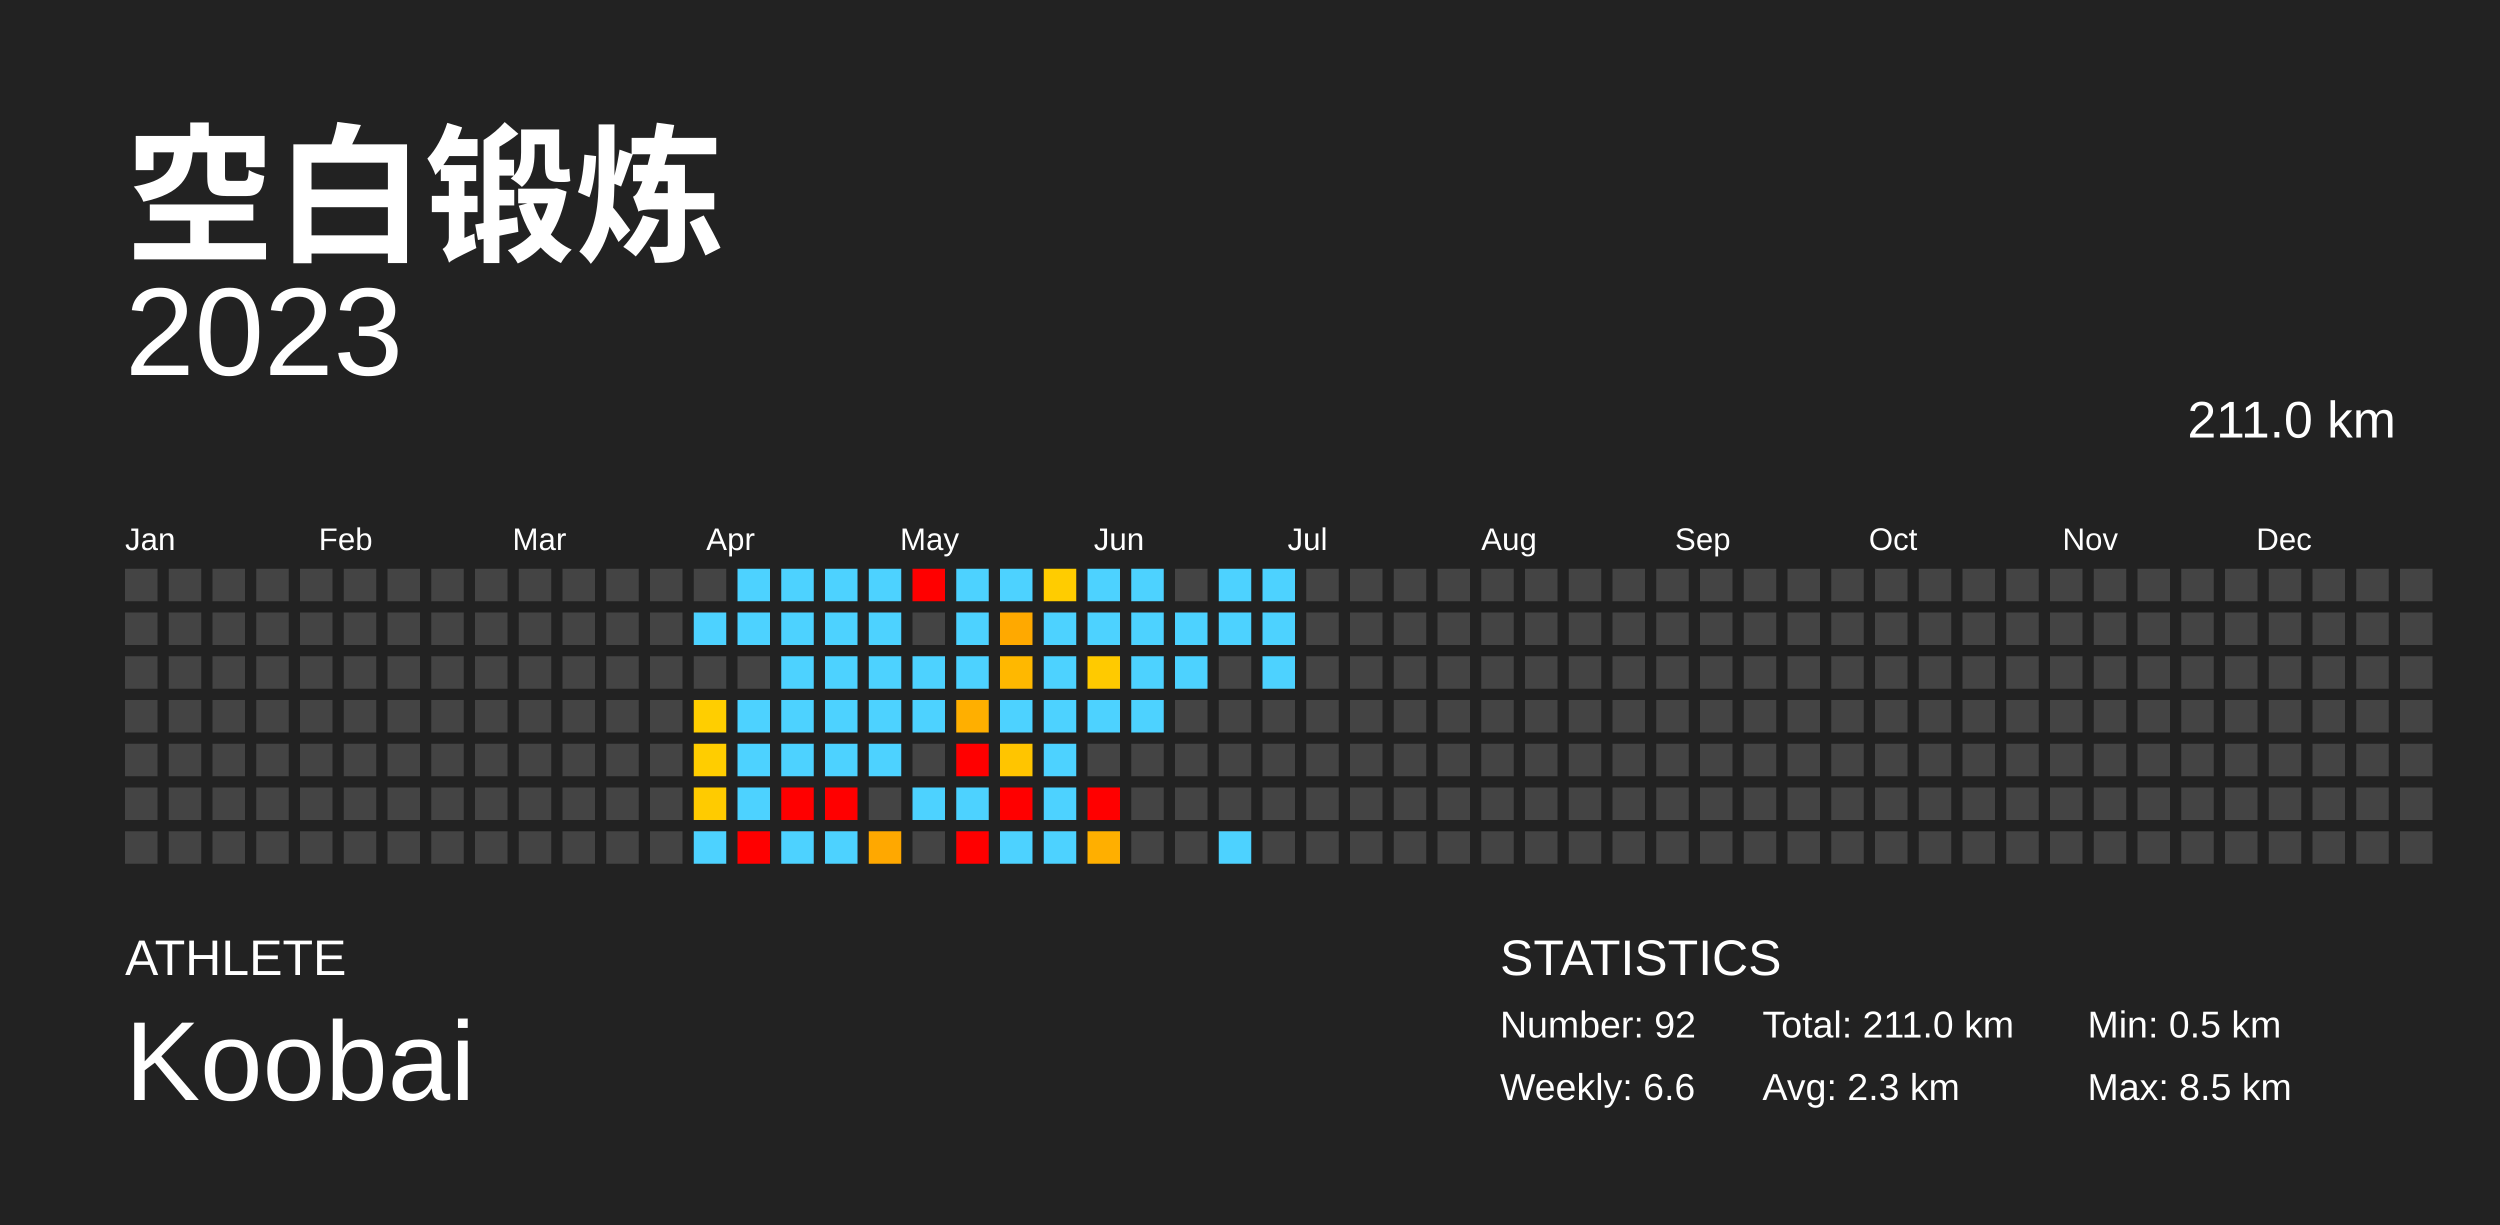
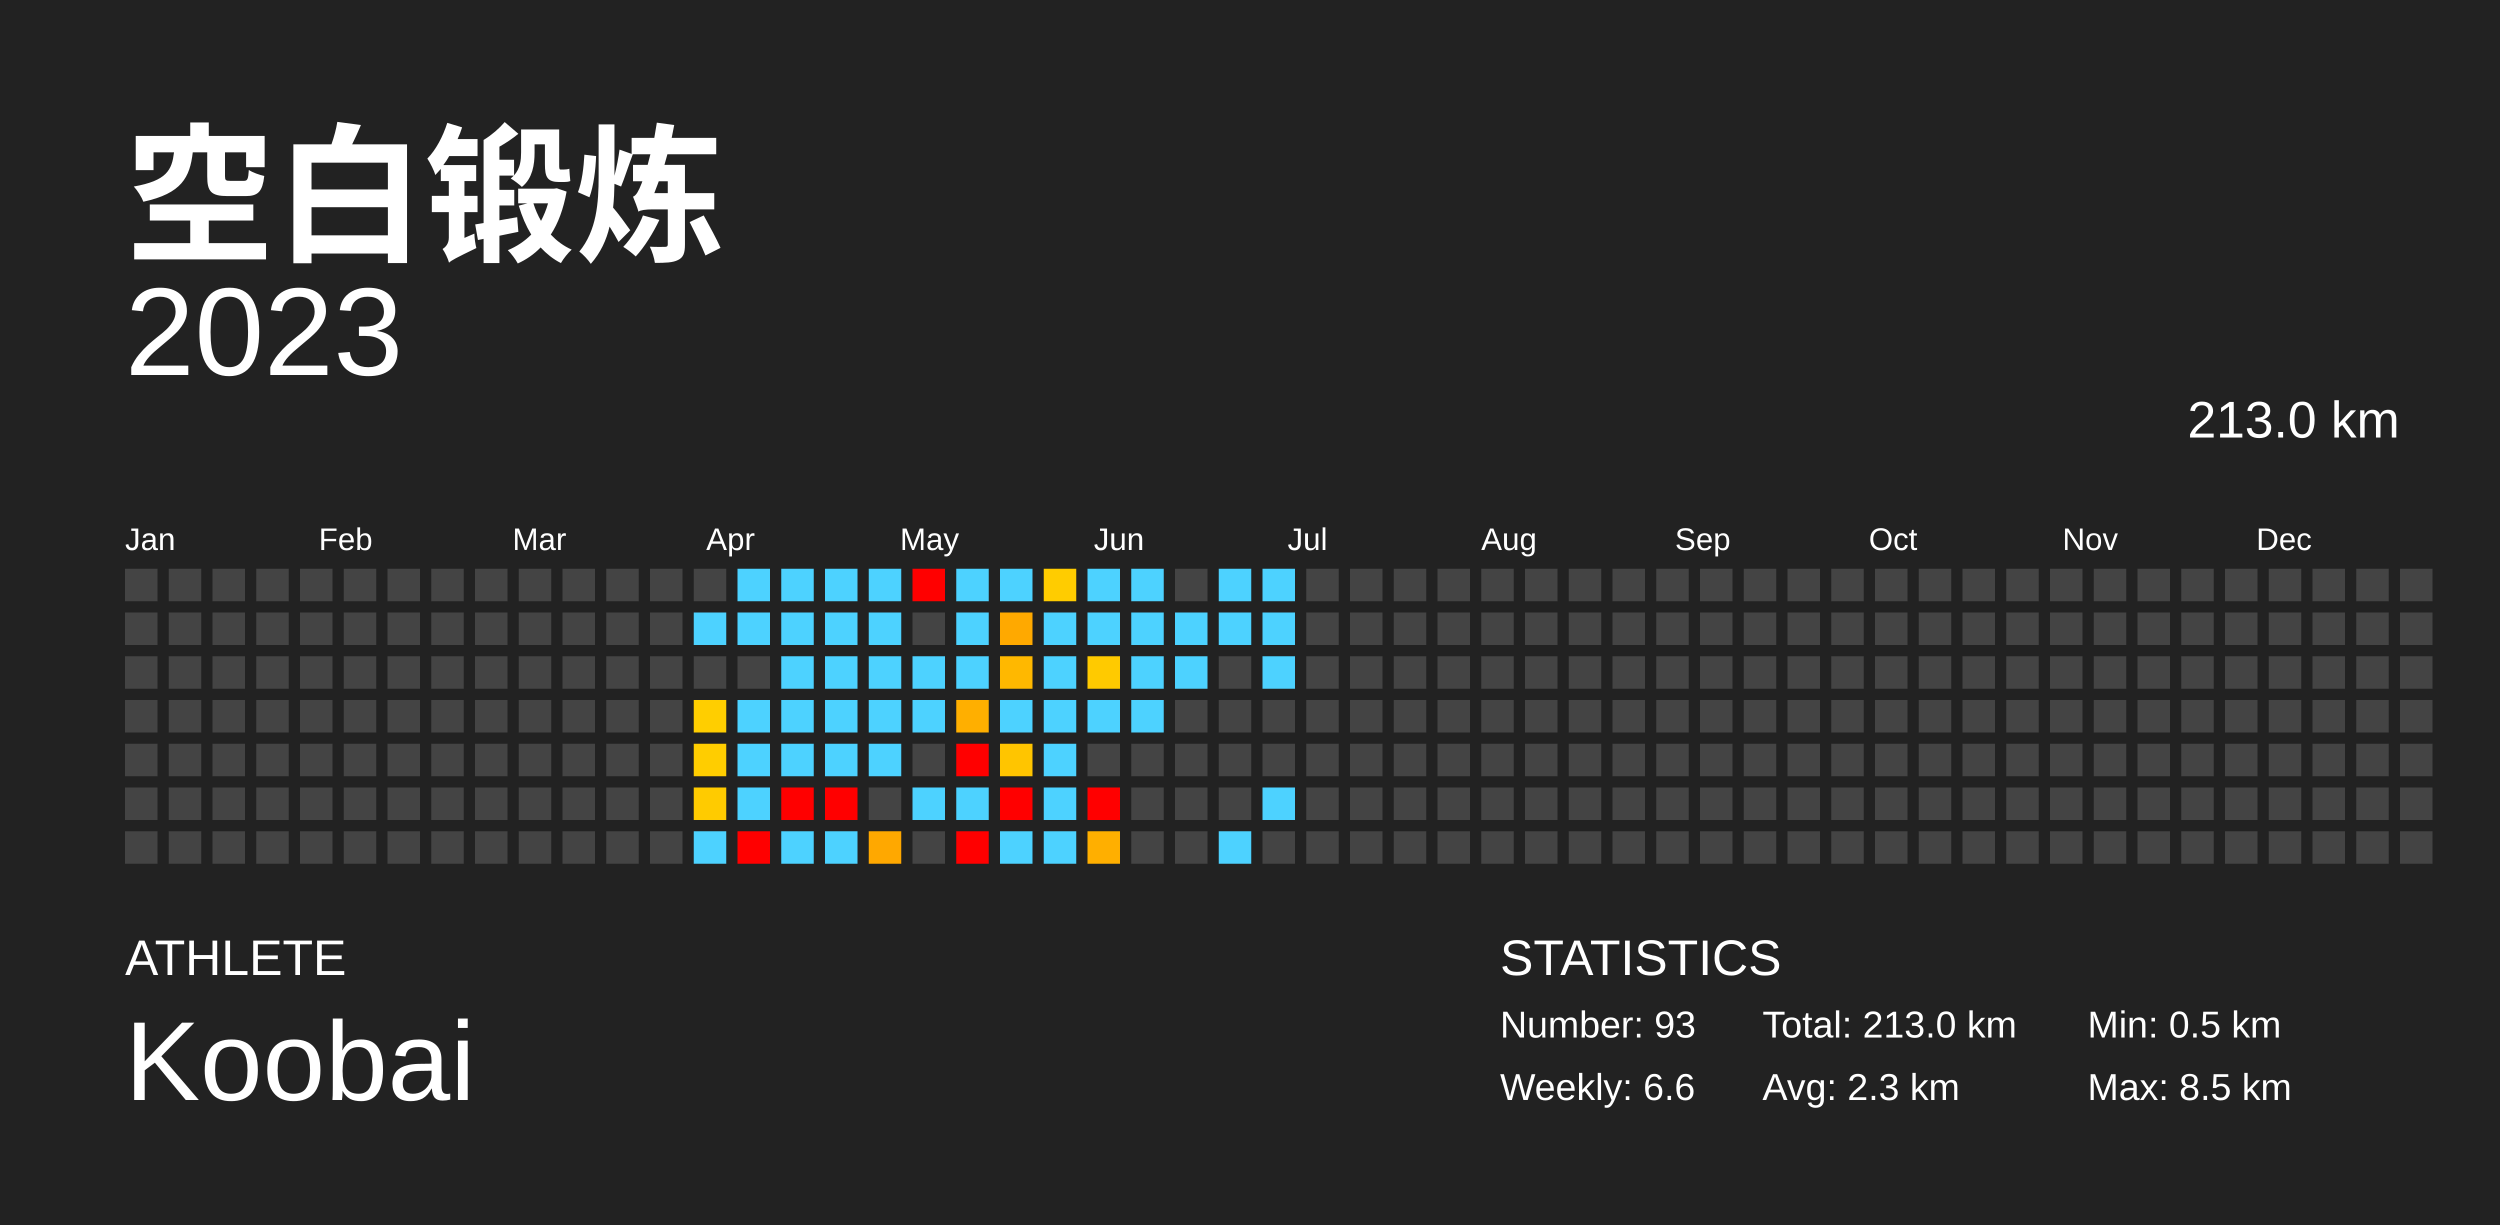
<svg xmlns="http://www.w3.org/2000/svg" baseProfile="full" height="98mm" version="1.1" viewBox="0,0,200,98" width="200mm">
  <defs />
  <rect fill="#222222" height="98" width="200" x="0" y="0" />
  <text fill="#FFFFFF" style="font-size:12px; font-family:Arial; font-weight:bold;" x="10" y="20">空白锻炼</text>
  <text fill="#FFFFFF" style="font-size:4px; font-family:Arial" x="10" y="78">ATHLETE</text>
  <text fill="#FFFFFF" style="font-size:9px; font-family:Arial" x="10" y="88">Koobai</text>
  <text fill="#FFFFFF" style="font-size:4px; font-family:Arial" x="120" y="78">STATISTICS</text>
-   <text fill="#FFFFFF" style="font-size:3px; font-family:Arial" x="120" y="83">Number: 92</text>
+   <text fill="#FFFFFF" style="font-size:3px; font-family:Arial" x="120" y="83">Number: 93</text>
  <text fill="#FFFFFF" style="font-size:3px; font-family:Arial" x="120" y="88">Weekly: 6.6</text>
-   <text fill="#FFFFFF" style="font-size:3px; font-family:Arial" x="141" y="83">Total: 211.0 km</text>
+   <text fill="#FFFFFF" style="font-size:3px; font-family:Arial" x="141" y="83">Total: 213.0 km</text>
  <text fill="#FFFFFF" style="font-size:3px; font-family:Arial" x="141" y="88">Avg: 2.3 km</text>
  <text fill="#FFFFFF" style="font-size:3px; font-family:Arial" x="167" y="83">Min: 0.5 km</text>
  <text fill="#FFFFFF" style="font-size:3px; font-family:Arial" x="167" y="88">Max: 8.5 km</text>
  <text alignment-baseline="hanging" fill="#FFFFFF" style="font-size:10.0px; font-family:Arial;" x="10" y="30">2023</text>
-   <text alignment-baseline="hanging" fill="#FFFFFF" style="font-size:4.125px; font-family:Arial;" x="175" y="35">211.0 km</text>
+   <text alignment-baseline="hanging" fill="#FFFFFF" style="font-size:4.125px; font-family:Arial;" x="175" y="35">213.0 km</text>
  <text fill="#FFFFFF" style="font-size:2.5px; font-family:Arial" x="10.0" y="44">Jan</text>
  <text fill="#FFFFFF" style="font-size:2.5px; font-family:Arial" x="25.5" y="44">Feb</text>
  <text fill="#FFFFFF" style="font-size:2.5px; font-family:Arial" x="41.0" y="44">Mar</text>
  <text fill="#FFFFFF" style="font-size:2.5px; font-family:Arial" x="56.5" y="44">Apr</text>
  <text fill="#FFFFFF" style="font-size:2.5px; font-family:Arial" x="72.0" y="44">May</text>
  <text fill="#FFFFFF" style="font-size:2.5px; font-family:Arial" x="87.5" y="44">Jun</text>
  <text fill="#FFFFFF" style="font-size:2.5px; font-family:Arial" x="103.0" y="44">Jul</text>
  <text fill="#FFFFFF" style="font-size:2.5px; font-family:Arial" x="118.5" y="44">Aug</text>
  <text fill="#FFFFFF" style="font-size:2.5px; font-family:Arial" x="134.0" y="44">Sep</text>
  <text fill="#FFFFFF" style="font-size:2.5px; font-family:Arial" x="149.5" y="44">Oct</text>
  <text fill="#FFFFFF" style="font-size:2.5px; font-family:Arial" x="165.0" y="44">Nov</text>
  <text fill="#FFFFFF" style="font-size:2.5px; font-family:Arial" x="180.5" y="44">Dec</text>
  <rect fill="#444444" height="2.6" width="2.6" x="10.0" y="45.5" />
  <rect fill="#444444" height="2.6" width="2.6" x="10.0" y="49.0" />
  <rect fill="#444444" height="2.6" width="2.6" x="10.0" y="52.5" />
  <rect fill="#444444" height="2.6" width="2.6" x="10.0" y="56.0" />
  <rect fill="#444444" height="2.6" width="2.6" x="10.0" y="59.5" />
  <rect fill="#444444" height="2.6" width="2.6" x="10.0" y="63.0" />
  <rect fill="#444444" height="2.6" width="2.6" x="10.0" y="66.5" />
  <rect fill="#444444" height="2.6" width="2.6" x="13.5" y="45.5" />
  <rect fill="#444444" height="2.6" width="2.6" x="13.5" y="49.0" />
  <rect fill="#444444" height="2.6" width="2.6" x="13.5" y="52.5" />
  <rect fill="#444444" height="2.6" width="2.6" x="13.5" y="56.0" />
  <rect fill="#444444" height="2.6" width="2.6" x="13.5" y="59.5" />
  <rect fill="#444444" height="2.6" width="2.6" x="13.5" y="63.0" />
  <rect fill="#444444" height="2.6" width="2.6" x="13.5" y="66.5" />
  <rect fill="#444444" height="2.6" width="2.6" x="17.0" y="45.5" />
  <rect fill="#444444" height="2.6" width="2.6" x="17.0" y="49.0" />
  <rect fill="#444444" height="2.6" width="2.6" x="17.0" y="52.5" />
  <rect fill="#444444" height="2.6" width="2.6" x="17.0" y="56.0" />
  <rect fill="#444444" height="2.6" width="2.6" x="17.0" y="59.5" />
  <rect fill="#444444" height="2.6" width="2.6" x="17.0" y="63.0" />
  <rect fill="#444444" height="2.6" width="2.6" x="17.0" y="66.5" />
  <rect fill="#444444" height="2.6" width="2.6" x="20.5" y="45.5" />
  <rect fill="#444444" height="2.6" width="2.6" x="20.5" y="49.0" />
  <rect fill="#444444" height="2.6" width="2.6" x="20.5" y="52.5" />
  <rect fill="#444444" height="2.6" width="2.6" x="20.5" y="56.0" />
  <rect fill="#444444" height="2.6" width="2.6" x="20.5" y="59.5" />
  <rect fill="#444444" height="2.6" width="2.6" x="20.5" y="63.0" />
  <rect fill="#444444" height="2.6" width="2.6" x="20.5" y="66.5" />
  <rect fill="#444444" height="2.6" width="2.6" x="24.0" y="45.5" />
  <rect fill="#444444" height="2.6" width="2.6" x="24.0" y="49.0" />
  <rect fill="#444444" height="2.6" width="2.6" x="24.0" y="52.5" />
  <rect fill="#444444" height="2.6" width="2.6" x="24.0" y="56.0" />
  <rect fill="#444444" height="2.6" width="2.6" x="24.0" y="59.5" />
  <rect fill="#444444" height="2.6" width="2.6" x="24.0" y="63.0" />
  <rect fill="#444444" height="2.6" width="2.6" x="24.0" y="66.5" />
  <rect fill="#444444" height="2.6" width="2.6" x="27.5" y="45.5" />
  <rect fill="#444444" height="2.6" width="2.6" x="27.5" y="49.0" />
  <rect fill="#444444" height="2.6" width="2.6" x="27.5" y="52.5" />
  <rect fill="#444444" height="2.6" width="2.6" x="27.5" y="56.0" />
  <rect fill="#444444" height="2.6" width="2.6" x="27.5" y="59.5" />
  <rect fill="#444444" height="2.6" width="2.6" x="27.5" y="63.0" />
  <rect fill="#444444" height="2.6" width="2.6" x="27.5" y="66.5" />
  <rect fill="#444444" height="2.6" width="2.6" x="31.0" y="45.5" />
  <rect fill="#444444" height="2.6" width="2.6" x="31.0" y="49.0" />
  <rect fill="#444444" height="2.6" width="2.6" x="31.0" y="52.5" />
  <rect fill="#444444" height="2.6" width="2.6" x="31.0" y="56.0" />
  <rect fill="#444444" height="2.6" width="2.6" x="31.0" y="59.5" />
  <rect fill="#444444" height="2.6" width="2.6" x="31.0" y="63.0" />
  <rect fill="#444444" height="2.6" width="2.6" x="31.0" y="66.5" />
  <rect fill="#444444" height="2.6" width="2.6" x="34.5" y="45.5" />
  <rect fill="#444444" height="2.6" width="2.6" x="34.5" y="49.0" />
  <rect fill="#444444" height="2.6" width="2.6" x="34.5" y="52.5" />
  <rect fill="#444444" height="2.6" width="2.6" x="34.5" y="56.0" />
  <rect fill="#444444" height="2.6" width="2.6" x="34.5" y="59.5" />
  <rect fill="#444444" height="2.6" width="2.6" x="34.5" y="63.0" />
  <rect fill="#444444" height="2.6" width="2.6" x="34.5" y="66.5" />
  <rect fill="#444444" height="2.6" width="2.6" x="38.0" y="45.5" />
  <rect fill="#444444" height="2.6" width="2.6" x="38.0" y="49.0" />
  <rect fill="#444444" height="2.6" width="2.6" x="38.0" y="52.5" />
  <rect fill="#444444" height="2.6" width="2.6" x="38.0" y="56.0" />
  <rect fill="#444444" height="2.6" width="2.6" x="38.0" y="59.5" />
  <rect fill="#444444" height="2.6" width="2.6" x="38.0" y="63.0" />
  <rect fill="#444444" height="2.6" width="2.6" x="38.0" y="66.5" />
  <rect fill="#444444" height="2.6" width="2.6" x="41.5" y="45.5" />
  <rect fill="#444444" height="2.6" width="2.6" x="41.5" y="49.0" />
  <rect fill="#444444" height="2.6" width="2.6" x="41.5" y="52.5" />
  <rect fill="#444444" height="2.6" width="2.6" x="41.5" y="56.0" />
  <rect fill="#444444" height="2.6" width="2.6" x="41.5" y="59.5" />
  <rect fill="#444444" height="2.6" width="2.6" x="41.5" y="63.0" />
  <rect fill="#444444" height="2.6" width="2.6" x="41.5" y="66.5" />
  <rect fill="#444444" height="2.6" width="2.6" x="45.0" y="45.5" />
  <rect fill="#444444" height="2.6" width="2.6" x="45.0" y="49.0" />
  <rect fill="#444444" height="2.6" width="2.6" x="45.0" y="52.5" />
  <rect fill="#444444" height="2.6" width="2.6" x="45.0" y="56.0" />
  <rect fill="#444444" height="2.6" width="2.6" x="45.0" y="59.5" />
  <rect fill="#444444" height="2.6" width="2.6" x="45.0" y="63.0" />
  <rect fill="#444444" height="2.6" width="2.6" x="45.0" y="66.5" />
  <rect fill="#444444" height="2.6" width="2.6" x="48.5" y="45.5" />
  <rect fill="#444444" height="2.6" width="2.6" x="48.5" y="49.0" />
  <rect fill="#444444" height="2.6" width="2.6" x="48.5" y="52.5" />
  <rect fill="#444444" height="2.6" width="2.6" x="48.5" y="56.0" />
  <rect fill="#444444" height="2.6" width="2.6" x="48.5" y="59.5" />
  <rect fill="#444444" height="2.6" width="2.6" x="48.5" y="63.0" />
  <rect fill="#444444" height="2.6" width="2.6" x="48.5" y="66.5" />
  <rect fill="#444444" height="2.6" width="2.6" x="52.0" y="45.5" />
  <rect fill="#444444" height="2.6" width="2.6" x="52.0" y="49.0" />
  <rect fill="#444444" height="2.6" width="2.6" x="52.0" y="52.5" />
  <rect fill="#444444" height="2.6" width="2.6" x="52.0" y="56.0" />
  <rect fill="#444444" height="2.6" width="2.6" x="52.0" y="59.5" />
  <rect fill="#444444" height="2.6" width="2.6" x="52.0" y="63.0" />
  <rect fill="#444444" height="2.6" width="2.6" x="52.0" y="66.5" />
  <rect fill="#444444" height="2.6" width="2.6" x="55.5" y="45.5" />
  <rect fill="#4dd2ff" height="2.6" width="2.6" x="55.5" y="49.0" />
  <rect fill="#444444" height="2.6" width="2.6" x="55.5" y="52.5" />
  <rect fill="#ffce00" height="2.6" width="2.6" x="55.5" y="56.0" />
  <rect fill="#ffcd00" height="2.6" width="2.6" x="55.5" y="59.5" />
  <rect fill="#ffcb00" height="2.6" width="2.6" x="55.5" y="63.0" />
  <rect fill="#4dd2ff" height="2.6" width="2.6" x="55.5" y="66.5" />
  <rect fill="#4dd2ff" height="2.6" width="2.6" x="59.0" y="45.5" />
  <rect fill="#4dd2ff" height="2.6" width="2.6" x="59.0" y="49.0" />
  <rect fill="#444444" height="2.6" width="2.6" x="59.0" y="52.5" />
  <rect fill="#4dd2ff" height="2.6" width="2.6" x="59.0" y="56.0" />
  <rect fill="#4dd2ff" height="2.6" width="2.6" x="59.0" y="59.5" />
  <rect fill="#4dd2ff" height="2.6" width="2.6" x="59.0" y="63.0" />
  <rect fill="red" height="2.6" width="2.6" x="59.0" y="66.5" />
  <rect fill="#4dd2ff" height="2.6" width="2.6" x="62.5" y="45.5" />
  <rect fill="#4dd2ff" height="2.6" width="2.6" x="62.5" y="49.0" />
  <rect fill="#4dd2ff" height="2.6" width="2.6" x="62.5" y="52.5" />
  <rect fill="#4dd2ff" height="2.6" width="2.6" x="62.5" y="56.0" />
  <rect fill="#4dd2ff" height="2.6" width="2.6" x="62.5" y="59.5" />
  <rect fill="red" height="2.6" width="2.6" x="62.5" y="63.0" />
  <rect fill="#4dd2ff" height="2.6" width="2.6" x="62.5" y="66.5" />
  <rect fill="#4dd2ff" height="2.6" width="2.6" x="66.0" y="45.5" />
  <rect fill="#4dd2ff" height="2.6" width="2.6" x="66.0" y="49.0" />
  <rect fill="#4dd2ff" height="2.6" width="2.6" x="66.0" y="52.5" />
  <rect fill="#4dd2ff" height="2.6" width="2.6" x="66.0" y="56.0" />
  <rect fill="#4dd2ff" height="2.6" width="2.6" x="66.0" y="59.5" />
  <rect fill="red" height="2.6" width="2.6" x="66.0" y="63.0" />
  <rect fill="#4dd2ff" height="2.6" width="2.6" x="66.0" y="66.5" />
  <rect fill="#4dd2ff" height="2.6" width="2.6" x="69.5" y="45.5" />
  <rect fill="#4dd2ff" height="2.6" width="2.6" x="69.5" y="49.0" />
  <rect fill="#4dd2ff" height="2.6" width="2.6" x="69.5" y="52.5" />
  <rect fill="#4dd2ff" height="2.6" width="2.6" x="69.5" y="56.0" />
  <rect fill="#4dd2ff" height="2.6" width="2.6" x="69.5" y="59.5" />
  <rect fill="#444444" height="2.6" width="2.6" x="69.5" y="63.0" />
  <rect fill="#ffa800" height="2.6" width="2.6" x="69.5" y="66.5" />
  <rect fill="red" height="2.6" width="2.6" x="73.0" y="45.5" />
  <rect fill="#444444" height="2.6" width="2.6" x="73.0" y="49.0" />
  <rect fill="#4dd2ff" height="2.6" width="2.6" x="73.0" y="52.5" />
  <rect fill="#4dd2ff" height="2.6" width="2.6" x="73.0" y="56.0" />
  <rect fill="#444444" height="2.6" width="2.6" x="73.0" y="59.5" />
  <rect fill="#4dd2ff" height="2.6" width="2.6" x="73.0" y="63.0" />
  <rect fill="#444444" height="2.6" width="2.6" x="73.0" y="66.5" />
  <rect fill="#4dd2ff" height="2.6" width="2.6" x="76.5" y="45.5" />
  <rect fill="#4dd2ff" height="2.6" width="2.6" x="76.5" y="49.0" />
  <rect fill="#4dd2ff" height="2.6" width="2.6" x="76.5" y="52.5" />
  <rect fill="#ffaf00" height="2.6" width="2.6" x="76.5" y="56.0" />
  <rect fill="red" height="2.6" width="2.6" x="76.5" y="59.5" />
  <rect fill="#4dd2ff" height="2.6" width="2.6" x="76.5" y="63.0" />
  <rect fill="red" height="2.6" width="2.6" x="76.5" y="66.5" />
  <rect fill="#4dd2ff" height="2.6" width="2.6" x="80.0" y="45.5" />
  <rect fill="#ffa900" height="2.6" width="2.6" x="80.0" y="49.0" />
  <rect fill="#ffb800" height="2.6" width="2.6" x="80.0" y="52.5" />
  <rect fill="#4dd2ff" height="2.6" width="2.6" x="80.0" y="56.0" />
  <rect fill="#ffc500" height="2.6" width="2.6" x="80.0" y="59.5" />
  <rect fill="red" height="2.6" width="2.6" x="80.0" y="63.0" />
  <rect fill="#4dd2ff" height="2.6" width="2.6" x="80.0" y="66.5" />
  <rect fill="#ffcc00" height="2.6" width="2.6" x="83.5" y="45.5" />
  <rect fill="#4dd2ff" height="2.6" width="2.6" x="83.5" y="49.0" />
  <rect fill="#4dd2ff" height="2.6" width="2.6" x="83.5" y="52.5" />
  <rect fill="#4dd2ff" height="2.6" width="2.6" x="83.5" y="56.0" />
  <rect fill="#4dd2ff" height="2.6" width="2.6" x="83.5" y="59.5" />
  <rect fill="#4dd2ff" height="2.6" width="2.6" x="83.5" y="63.0" />
  <rect fill="#4dd2ff" height="2.6" width="2.6" x="83.5" y="66.5" />
  <rect fill="#4dd2ff" height="2.6" width="2.6" x="87.0" y="45.5" />
  <rect fill="#4dd2ff" height="2.6" width="2.6" x="87.0" y="49.0" />
  <rect fill="#ffca00" height="2.6" width="2.6" x="87.0" y="52.5" />
  <rect fill="#4dd2ff" height="2.6" width="2.6" x="87.0" y="56.0" />
  <rect fill="#444444" height="2.6" width="2.6" x="87.0" y="59.5" />
  <rect fill="red" height="2.6" width="2.6" x="87.0" y="63.0" />
  <rect fill="#ffaf00" height="2.6" width="2.6" x="87.0" y="66.5" />
  <rect fill="#4dd2ff" height="2.6" width="2.6" x="90.5" y="45.5" />
  <rect fill="#4dd2ff" height="2.6" width="2.6" x="90.5" y="49.0" />
  <rect fill="#4dd2ff" height="2.6" width="2.6" x="90.5" y="52.5" />
  <rect fill="#4dd2ff" height="2.6" width="2.6" x="90.5" y="56.0" />
  <rect fill="#444444" height="2.6" width="2.6" x="90.5" y="59.5" />
  <rect fill="#444444" height="2.6" width="2.6" x="90.5" y="63.0" />
  <rect fill="#444444" height="2.6" width="2.6" x="90.5" y="66.5" />
  <rect fill="#444444" height="2.6" width="2.6" x="94.0" y="45.5" />
  <rect fill="#4dd2ff" height="2.6" width="2.6" x="94.0" y="49.0" />
  <rect fill="#4dd2ff" height="2.6" width="2.6" x="94.0" y="52.5" />
  <rect fill="#444444" height="2.6" width="2.6" x="94.0" y="56.0" />
  <rect fill="#444444" height="2.6" width="2.6" x="94.0" y="59.5" />
  <rect fill="#444444" height="2.6" width="2.6" x="94.0" y="63.0" />
  <rect fill="#444444" height="2.6" width="2.6" x="94.0" y="66.5" />
  <rect fill="#4dd2ff" height="2.6" width="2.6" x="97.5" y="45.5" />
  <rect fill="#4dd2ff" height="2.6" width="2.6" x="97.5" y="49.0" />
  <rect fill="#444444" height="2.6" width="2.6" x="97.5" y="52.5" />
  <rect fill="#444444" height="2.6" width="2.6" x="97.5" y="56.0" />
  <rect fill="#444444" height="2.6" width="2.6" x="97.5" y="59.5" />
  <rect fill="#444444" height="2.6" width="2.6" x="97.5" y="63.0" />
  <rect fill="#4dd2ff" height="2.6" width="2.6" x="97.5" y="66.5" />
  <rect fill="#4dd2ff" height="2.6" width="2.6" x="101.0" y="45.5" />
  <rect fill="#4dd2ff" height="2.6" width="2.6" x="101.0" y="49.0" />
  <rect fill="#4dd2ff" height="2.6" width="2.6" x="101.0" y="52.5" />
  <rect fill="#444444" height="2.6" width="2.6" x="101.0" y="56.0" />
  <rect fill="#444444" height="2.6" width="2.6" x="101.0" y="59.5" />
-   <rect fill="#444444" height="2.6" width="2.6" x="101.0" y="63.0" />
+   <rect fill="#4dd2ff" height="2.6" width="2.6" x="101.0" y="63.0" />
  <rect fill="#444444" height="2.6" width="2.6" x="101.0" y="66.5" />
  <rect fill="#444444" height="2.6" width="2.6" x="104.5" y="45.5" />
  <rect fill="#444444" height="2.6" width="2.6" x="104.5" y="49.0" />
  <rect fill="#444444" height="2.6" width="2.6" x="104.5" y="52.5" />
  <rect fill="#444444" height="2.6" width="2.6" x="104.5" y="56.0" />
  <rect fill="#444444" height="2.6" width="2.6" x="104.5" y="59.5" />
  <rect fill="#444444" height="2.6" width="2.6" x="104.5" y="63.0" />
  <rect fill="#444444" height="2.6" width="2.6" x="104.5" y="66.5" />
  <rect fill="#444444" height="2.6" width="2.6" x="108.0" y="45.5" />
  <rect fill="#444444" height="2.6" width="2.6" x="108.0" y="49.0" />
  <rect fill="#444444" height="2.6" width="2.6" x="108.0" y="52.5" />
  <rect fill="#444444" height="2.6" width="2.6" x="108.0" y="56.0" />
  <rect fill="#444444" height="2.6" width="2.6" x="108.0" y="59.5" />
  <rect fill="#444444" height="2.6" width="2.6" x="108.0" y="63.0" />
  <rect fill="#444444" height="2.6" width="2.6" x="108.0" y="66.5" />
  <rect fill="#444444" height="2.6" width="2.6" x="111.5" y="45.5" />
  <rect fill="#444444" height="2.6" width="2.6" x="111.5" y="49.0" />
  <rect fill="#444444" height="2.6" width="2.6" x="111.5" y="52.5" />
  <rect fill="#444444" height="2.6" width="2.6" x="111.5" y="56.0" />
  <rect fill="#444444" height="2.6" width="2.6" x="111.5" y="59.5" />
  <rect fill="#444444" height="2.6" width="2.6" x="111.5" y="63.0" />
  <rect fill="#444444" height="2.6" width="2.6" x="111.5" y="66.5" />
  <rect fill="#444444" height="2.6" width="2.6" x="115.0" y="45.5" />
  <rect fill="#444444" height="2.6" width="2.6" x="115.0" y="49.0" />
  <rect fill="#444444" height="2.6" width="2.6" x="115.0" y="52.5" />
  <rect fill="#444444" height="2.6" width="2.6" x="115.0" y="56.0" />
  <rect fill="#444444" height="2.6" width="2.6" x="115.0" y="59.5" />
  <rect fill="#444444" height="2.6" width="2.6" x="115.0" y="63.0" />
  <rect fill="#444444" height="2.6" width="2.6" x="115.0" y="66.5" />
  <rect fill="#444444" height="2.6" width="2.6" x="118.5" y="45.5" />
  <rect fill="#444444" height="2.6" width="2.6" x="118.5" y="49.0" />
  <rect fill="#444444" height="2.6" width="2.6" x="118.5" y="52.5" />
  <rect fill="#444444" height="2.6" width="2.6" x="118.5" y="56.0" />
  <rect fill="#444444" height="2.6" width="2.6" x="118.5" y="59.5" />
  <rect fill="#444444" height="2.6" width="2.6" x="118.5" y="63.0" />
  <rect fill="#444444" height="2.6" width="2.6" x="118.5" y="66.5" />
  <rect fill="#444444" height="2.6" width="2.6" x="122.0" y="45.5" />
  <rect fill="#444444" height="2.6" width="2.6" x="122.0" y="49.0" />
  <rect fill="#444444" height="2.6" width="2.6" x="122.0" y="52.5" />
  <rect fill="#444444" height="2.6" width="2.6" x="122.0" y="56.0" />
  <rect fill="#444444" height="2.6" width="2.6" x="122.0" y="59.5" />
  <rect fill="#444444" height="2.6" width="2.6" x="122.0" y="63.0" />
  <rect fill="#444444" height="2.6" width="2.6" x="122.0" y="66.5" />
  <rect fill="#444444" height="2.6" width="2.6" x="125.5" y="45.5" />
  <rect fill="#444444" height="2.6" width="2.6" x="125.5" y="49.0" />
  <rect fill="#444444" height="2.6" width="2.6" x="125.5" y="52.5" />
  <rect fill="#444444" height="2.6" width="2.6" x="125.5" y="56.0" />
  <rect fill="#444444" height="2.6" width="2.6" x="125.5" y="59.5" />
  <rect fill="#444444" height="2.6" width="2.6" x="125.5" y="63.0" />
  <rect fill="#444444" height="2.6" width="2.6" x="125.5" y="66.5" />
  <rect fill="#444444" height="2.6" width="2.6" x="129.0" y="45.5" />
  <rect fill="#444444" height="2.6" width="2.6" x="129.0" y="49.0" />
  <rect fill="#444444" height="2.6" width="2.6" x="129.0" y="52.5" />
  <rect fill="#444444" height="2.6" width="2.6" x="129.0" y="56.0" />
  <rect fill="#444444" height="2.6" width="2.6" x="129.0" y="59.5" />
  <rect fill="#444444" height="2.6" width="2.6" x="129.0" y="63.0" />
  <rect fill="#444444" height="2.6" width="2.6" x="129.0" y="66.5" />
  <rect fill="#444444" height="2.6" width="2.6" x="132.5" y="45.5" />
  <rect fill="#444444" height="2.6" width="2.6" x="132.5" y="49.0" />
  <rect fill="#444444" height="2.6" width="2.6" x="132.5" y="52.5" />
  <rect fill="#444444" height="2.6" width="2.6" x="132.5" y="56.0" />
  <rect fill="#444444" height="2.6" width="2.6" x="132.5" y="59.5" />
  <rect fill="#444444" height="2.6" width="2.6" x="132.5" y="63.0" />
  <rect fill="#444444" height="2.6" width="2.6" x="132.5" y="66.5" />
  <rect fill="#444444" height="2.6" width="2.6" x="136.0" y="45.5" />
  <rect fill="#444444" height="2.6" width="2.6" x="136.0" y="49.0" />
  <rect fill="#444444" height="2.6" width="2.6" x="136.0" y="52.5" />
  <rect fill="#444444" height="2.6" width="2.6" x="136.0" y="56.0" />
  <rect fill="#444444" height="2.6" width="2.6" x="136.0" y="59.5" />
  <rect fill="#444444" height="2.6" width="2.6" x="136.0" y="63.0" />
  <rect fill="#444444" height="2.6" width="2.6" x="136.0" y="66.5" />
  <rect fill="#444444" height="2.6" width="2.6" x="139.5" y="45.5" />
  <rect fill="#444444" height="2.6" width="2.6" x="139.5" y="49.0" />
  <rect fill="#444444" height="2.6" width="2.6" x="139.5" y="52.5" />
  <rect fill="#444444" height="2.6" width="2.6" x="139.5" y="56.0" />
  <rect fill="#444444" height="2.6" width="2.6" x="139.5" y="59.5" />
  <rect fill="#444444" height="2.6" width="2.6" x="139.5" y="63.0" />
  <rect fill="#444444" height="2.6" width="2.6" x="139.5" y="66.5" />
  <rect fill="#444444" height="2.6" width="2.6" x="143.0" y="45.5" />
  <rect fill="#444444" height="2.6" width="2.6" x="143.0" y="49.0" />
  <rect fill="#444444" height="2.6" width="2.6" x="143.0" y="52.5" />
  <rect fill="#444444" height="2.6" width="2.6" x="143.0" y="56.0" />
  <rect fill="#444444" height="2.6" width="2.6" x="143.0" y="59.5" />
  <rect fill="#444444" height="2.6" width="2.6" x="143.0" y="63.0" />
  <rect fill="#444444" height="2.6" width="2.6" x="143.0" y="66.5" />
  <rect fill="#444444" height="2.6" width="2.6" x="146.5" y="45.5" />
  <rect fill="#444444" height="2.6" width="2.6" x="146.5" y="49.0" />
  <rect fill="#444444" height="2.6" width="2.6" x="146.5" y="52.5" />
  <rect fill="#444444" height="2.6" width="2.6" x="146.5" y="56.0" />
  <rect fill="#444444" height="2.6" width="2.6" x="146.5" y="59.5" />
  <rect fill="#444444" height="2.6" width="2.6" x="146.5" y="63.0" />
  <rect fill="#444444" height="2.6" width="2.6" x="146.5" y="66.5" />
  <rect fill="#444444" height="2.6" width="2.6" x="150.0" y="45.5" />
  <rect fill="#444444" height="2.6" width="2.6" x="150.0" y="49.0" />
  <rect fill="#444444" height="2.6" width="2.6" x="150.0" y="52.5" />
  <rect fill="#444444" height="2.6" width="2.6" x="150.0" y="56.0" />
  <rect fill="#444444" height="2.6" width="2.6" x="150.0" y="59.5" />
  <rect fill="#444444" height="2.6" width="2.6" x="150.0" y="63.0" />
  <rect fill="#444444" height="2.6" width="2.6" x="150.0" y="66.5" />
  <rect fill="#444444" height="2.6" width="2.6" x="153.5" y="45.5" />
  <rect fill="#444444" height="2.6" width="2.6" x="153.5" y="49.0" />
  <rect fill="#444444" height="2.6" width="2.6" x="153.5" y="52.5" />
  <rect fill="#444444" height="2.6" width="2.6" x="153.5" y="56.0" />
  <rect fill="#444444" height="2.6" width="2.6" x="153.5" y="59.5" />
  <rect fill="#444444" height="2.6" width="2.6" x="153.5" y="63.0" />
  <rect fill="#444444" height="2.6" width="2.6" x="153.5" y="66.5" />
  <rect fill="#444444" height="2.6" width="2.6" x="157.0" y="45.5" />
  <rect fill="#444444" height="2.6" width="2.6" x="157.0" y="49.0" />
  <rect fill="#444444" height="2.6" width="2.6" x="157.0" y="52.5" />
  <rect fill="#444444" height="2.6" width="2.6" x="157.0" y="56.0" />
  <rect fill="#444444" height="2.6" width="2.6" x="157.0" y="59.5" />
  <rect fill="#444444" height="2.6" width="2.6" x="157.0" y="63.0" />
  <rect fill="#444444" height="2.6" width="2.6" x="157.0" y="66.5" />
  <rect fill="#444444" height="2.6" width="2.6" x="160.5" y="45.5" />
  <rect fill="#444444" height="2.6" width="2.6" x="160.5" y="49.0" />
  <rect fill="#444444" height="2.6" width="2.6" x="160.5" y="52.5" />
  <rect fill="#444444" height="2.6" width="2.6" x="160.5" y="56.0" />
  <rect fill="#444444" height="2.6" width="2.6" x="160.5" y="59.5" />
  <rect fill="#444444" height="2.6" width="2.6" x="160.5" y="63.0" />
  <rect fill="#444444" height="2.6" width="2.6" x="160.5" y="66.5" />
  <rect fill="#444444" height="2.6" width="2.6" x="164.0" y="45.5" />
  <rect fill="#444444" height="2.6" width="2.6" x="164.0" y="49.0" />
  <rect fill="#444444" height="2.6" width="2.6" x="164.0" y="52.5" />
  <rect fill="#444444" height="2.6" width="2.6" x="164.0" y="56.0" />
  <rect fill="#444444" height="2.6" width="2.6" x="164.0" y="59.5" />
  <rect fill="#444444" height="2.6" width="2.6" x="164.0" y="63.0" />
  <rect fill="#444444" height="2.6" width="2.6" x="164.0" y="66.5" />
  <rect fill="#444444" height="2.6" width="2.6" x="167.5" y="45.5" />
  <rect fill="#444444" height="2.6" width="2.6" x="167.5" y="49.0" />
  <rect fill="#444444" height="2.6" width="2.6" x="167.5" y="52.5" />
  <rect fill="#444444" height="2.6" width="2.6" x="167.5" y="56.0" />
  <rect fill="#444444" height="2.6" width="2.6" x="167.5" y="59.5" />
  <rect fill="#444444" height="2.6" width="2.6" x="167.5" y="63.0" />
  <rect fill="#444444" height="2.6" width="2.6" x="167.5" y="66.5" />
  <rect fill="#444444" height="2.6" width="2.6" x="171.0" y="45.5" />
  <rect fill="#444444" height="2.6" width="2.6" x="171.0" y="49.0" />
  <rect fill="#444444" height="2.6" width="2.6" x="171.0" y="52.5" />
  <rect fill="#444444" height="2.6" width="2.6" x="171.0" y="56.0" />
  <rect fill="#444444" height="2.6" width="2.6" x="171.0" y="59.5" />
  <rect fill="#444444" height="2.6" width="2.6" x="171.0" y="63.0" />
  <rect fill="#444444" height="2.6" width="2.6" x="171.0" y="66.5" />
  <rect fill="#444444" height="2.6" width="2.6" x="174.5" y="45.5" />
  <rect fill="#444444" height="2.6" width="2.6" x="174.5" y="49.0" />
  <rect fill="#444444" height="2.6" width="2.6" x="174.5" y="52.5" />
  <rect fill="#444444" height="2.6" width="2.6" x="174.5" y="56.0" />
  <rect fill="#444444" height="2.6" width="2.6" x="174.5" y="59.5" />
  <rect fill="#444444" height="2.6" width="2.6" x="174.5" y="63.0" />
  <rect fill="#444444" height="2.6" width="2.6" x="174.5" y="66.5" />
  <rect fill="#444444" height="2.6" width="2.6" x="178.0" y="45.5" />
  <rect fill="#444444" height="2.6" width="2.6" x="178.0" y="49.0" />
  <rect fill="#444444" height="2.6" width="2.6" x="178.0" y="52.5" />
  <rect fill="#444444" height="2.6" width="2.6" x="178.0" y="56.0" />
  <rect fill="#444444" height="2.6" width="2.6" x="178.0" y="59.5" />
  <rect fill="#444444" height="2.6" width="2.6" x="178.0" y="63.0" />
  <rect fill="#444444" height="2.6" width="2.6" x="178.0" y="66.5" />
  <rect fill="#444444" height="2.6" width="2.6" x="181.5" y="45.5" />
  <rect fill="#444444" height="2.6" width="2.6" x="181.5" y="49.0" />
  <rect fill="#444444" height="2.6" width="2.6" x="181.5" y="52.5" />
  <rect fill="#444444" height="2.6" width="2.6" x="181.5" y="56.0" />
  <rect fill="#444444" height="2.6" width="2.6" x="181.5" y="59.5" />
  <rect fill="#444444" height="2.6" width="2.6" x="181.5" y="63.0" />
  <rect fill="#444444" height="2.6" width="2.6" x="181.5" y="66.5" />
  <rect fill="#444444" height="2.6" width="2.6" x="185.0" y="45.5" />
  <rect fill="#444444" height="2.6" width="2.6" x="185.0" y="49.0" />
  <rect fill="#444444" height="2.6" width="2.6" x="185.0" y="52.5" />
  <rect fill="#444444" height="2.6" width="2.6" x="185.0" y="56.0" />
  <rect fill="#444444" height="2.6" width="2.6" x="185.0" y="59.5" />
  <rect fill="#444444" height="2.6" width="2.6" x="185.0" y="63.0" />
  <rect fill="#444444" height="2.6" width="2.6" x="185.0" y="66.5" />
  <rect fill="#444444" height="2.6" width="2.6" x="188.5" y="45.5" />
  <rect fill="#444444" height="2.6" width="2.6" x="188.5" y="49.0" />
  <rect fill="#444444" height="2.6" width="2.6" x="188.5" y="52.5" />
  <rect fill="#444444" height="2.6" width="2.6" x="188.5" y="56.0" />
  <rect fill="#444444" height="2.6" width="2.6" x="188.5" y="59.5" />
  <rect fill="#444444" height="2.6" width="2.6" x="188.5" y="63.0" />
  <rect fill="#444444" height="2.6" width="2.6" x="188.5" y="66.5" />
  <rect fill="#444444" height="2.6" width="2.6" x="192.0" y="45.5" />
  <rect fill="#444444" height="2.6" width="2.6" x="192.0" y="49.0" />
  <rect fill="#444444" height="2.6" width="2.6" x="192.0" y="52.5" />
  <rect fill="#444444" height="2.6" width="2.6" x="192.0" y="56.0" />
  <rect fill="#444444" height="2.6" width="2.6" x="192.0" y="59.5" />
  <rect fill="#444444" height="2.6" width="2.6" x="192.0" y="63.0" />
  <rect fill="#444444" height="2.6" width="2.6" x="192.0" y="66.5" />
</svg>
